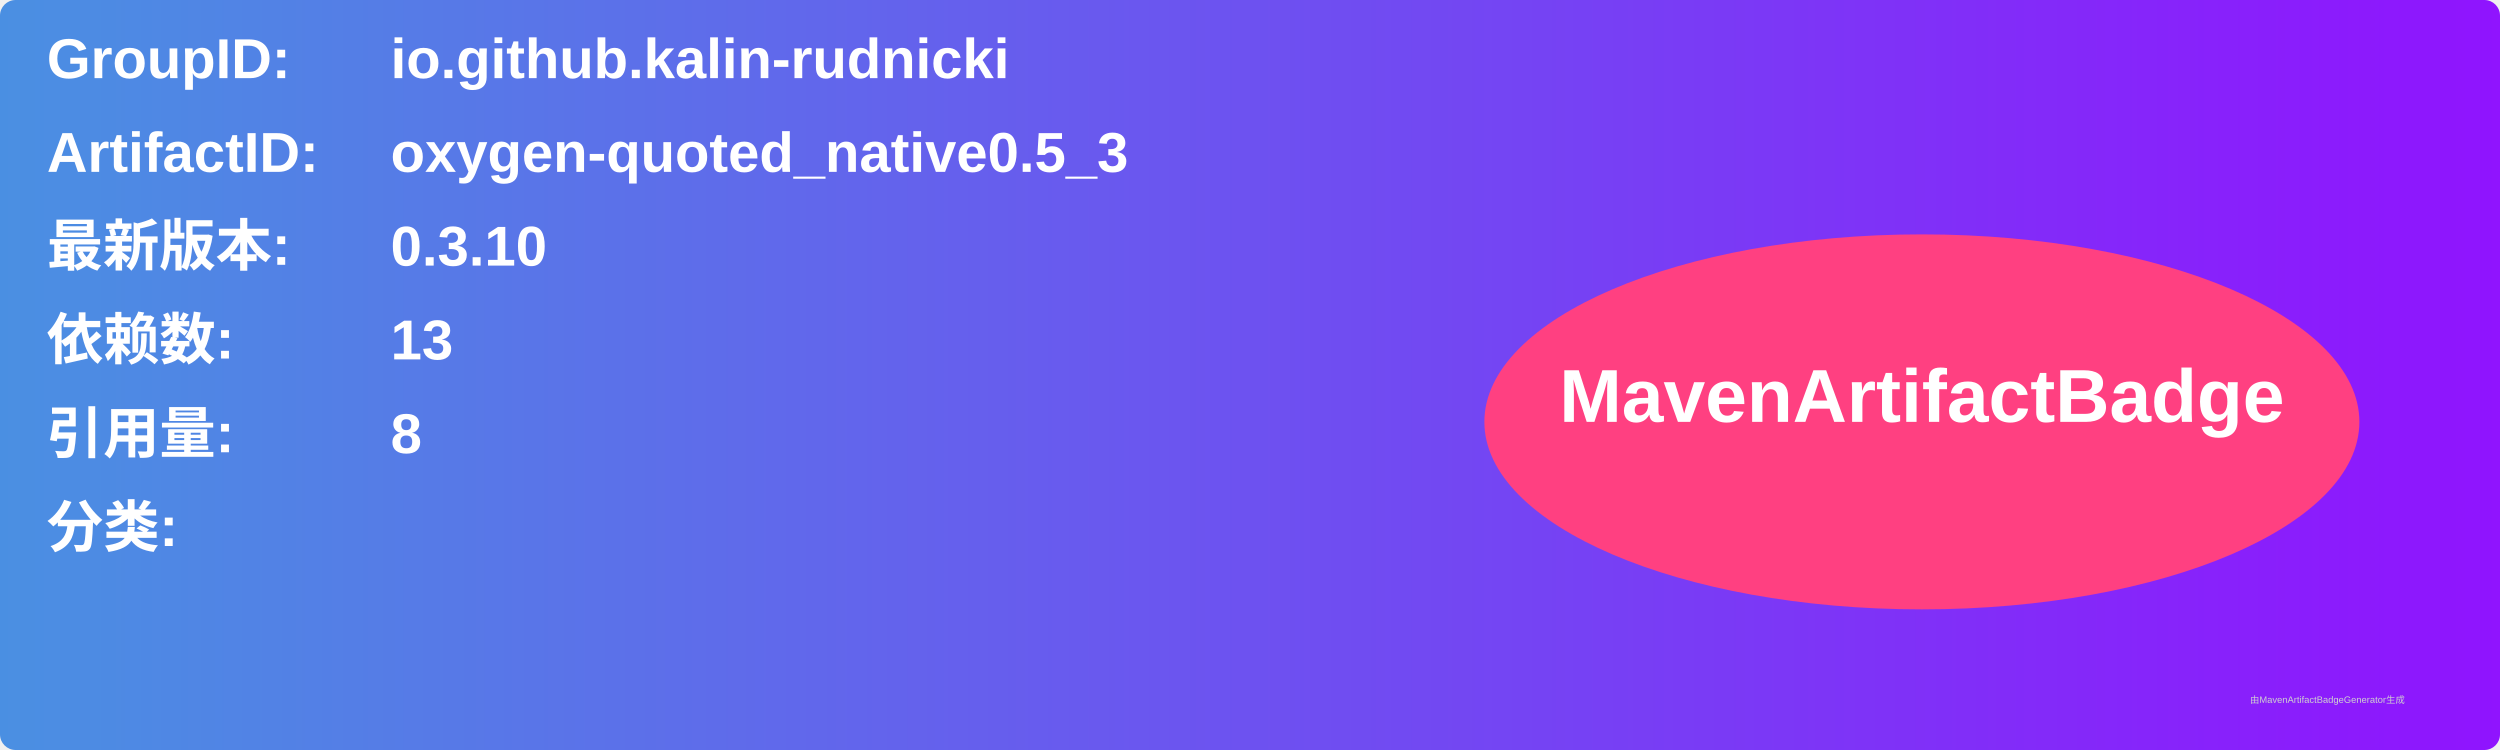
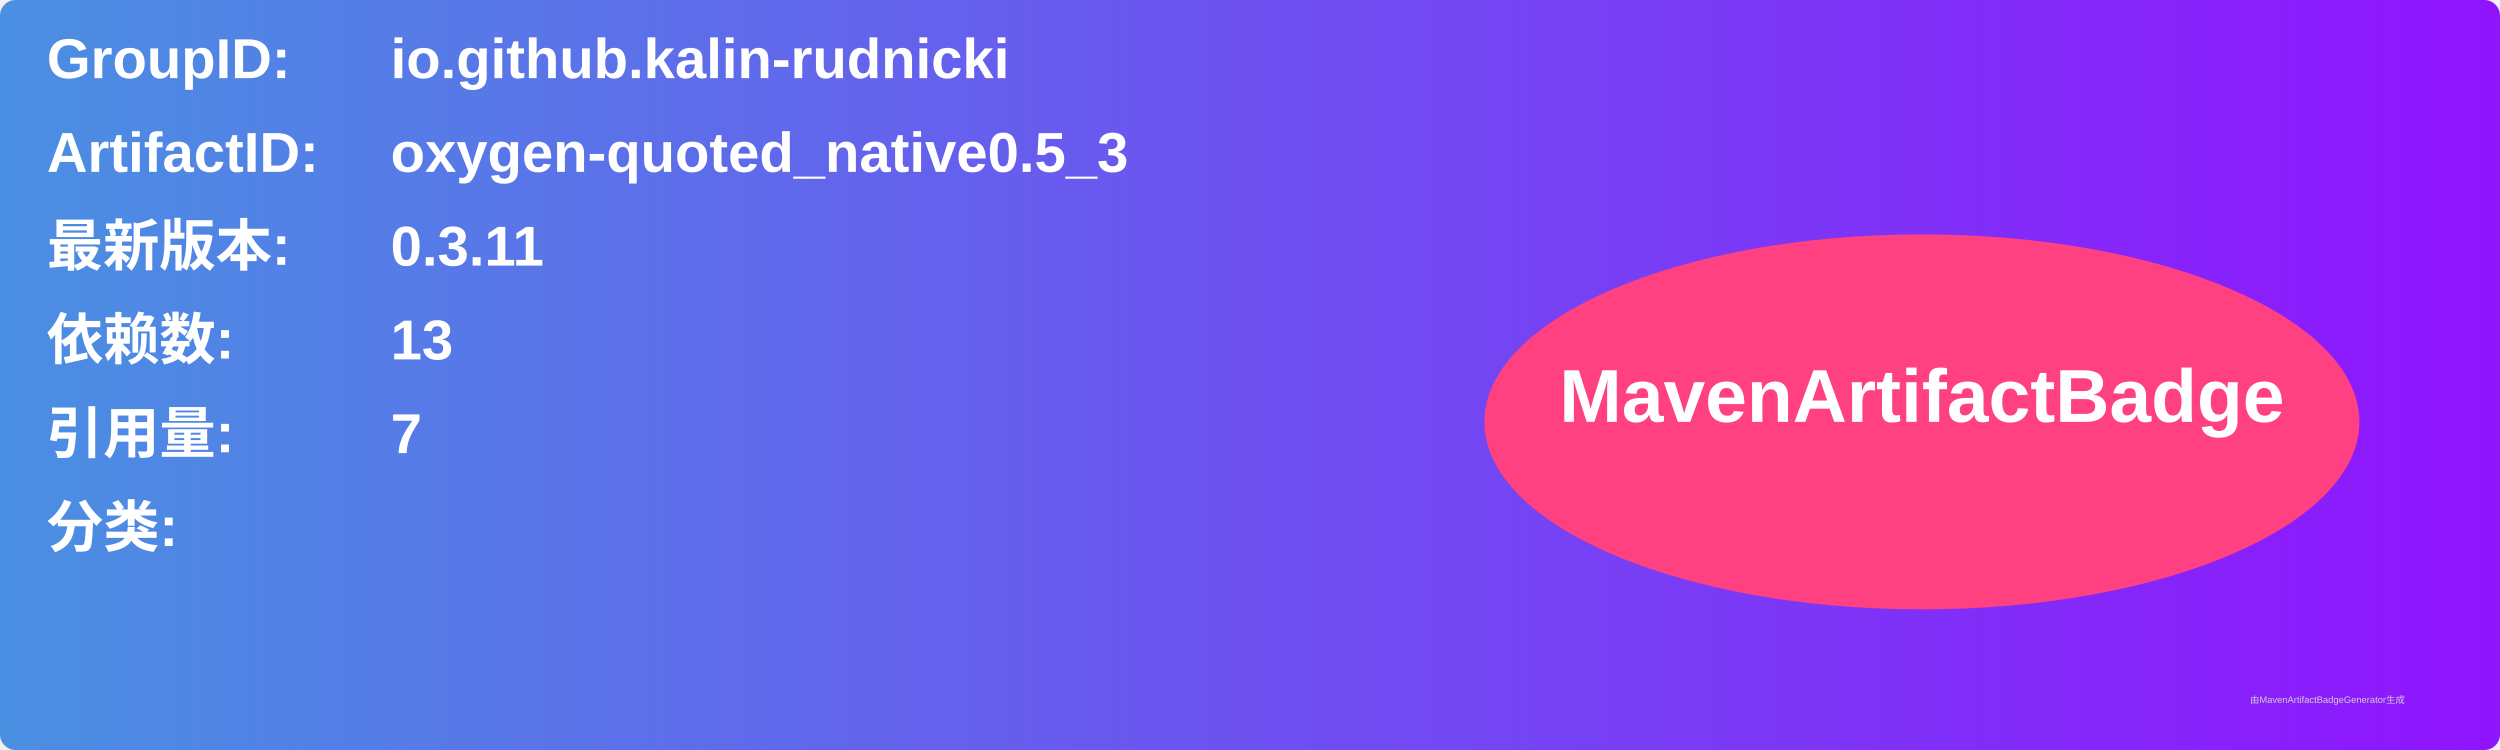
<svg xmlns="http://www.w3.org/2000/svg" width="800" height="240" viewBox="0 0 800 240">
  <linearGradient id="grad" x1="0%" y1="0%" x2="100%" y2="0%">
    <stop offset="0%" stop-color="#4a90e2" />
    <stop offset="100%" stop-color="#9013fe" />
  </linearGradient>
  <rect width="100%" height="100%" rx="5" ry="5" fill="url(#grad)" />
  <g transform="translate(15, 15)">
    <text x="0" y="10" font-family="Arial" font-size="18" fill="white" font-weight="bold" width="260">GroupID:</text>
    <text x="110" y="10" font-family="Arial" font-size="18" fill="white" font-weight="bold" width="460">io.github.kalin-rudnicki</text>
    <text x="0" y="40" font-family="Arial" font-size="18" fill="white" font-weight="bold" width="260">ArtifactID:</text>
    <text x="110" y="40" font-family="Arial" font-size="18" fill="white" font-weight="bold" width="460">oxygen-quoted_native0.5_3</text>
    <text x="0" y="70" font-family="Arial" font-size="18" fill="white" font-weight="bold">最新版本:</text>
    <text x="110" y="70" font-family="Arial" font-size="18" fill="white" font-weight="bold">
-       <tspan font-weight="bold">0.3.10</tspan>
+       <tspan font-weight="bold">0.3.11</tspan>
    </text>
    <text x="0" y="100" font-family="Arial" font-size="18" fill="white" font-weight="bold">依赖数: </text>
    <text x="110" y="100" font-family="Arial" font-size="18" fill="white">
      <tspan font-weight="bold">13</tspan>
    </text>
    <text x="0" y="130" font-family="Arial" font-size="18" fill="white" font-weight="bold">引用量: </text>
    <text x="110" y="130" font-family="Arial" font-size="18" fill="white">
-       <tspan font-weight="bold">8</tspan>
+       <tspan font-weight="bold">7</tspan>
    </text>
    <text x="0" y="160" font-family="Arial" font-size="18" fill="white" font-weight="bold">分类:</text>
    <text x="10" y="190" font-family="Arial" font-size="10" fill="white">
      <tspan font-weight="bold" />
    </text>
    <ellipse cx="600" cy="120" rx="140" ry="60" fill="#ff4081" />
    <text x="600" y="120" text-anchor="middle" font-family="Arial" font-size="24" fill="white" font-weight="bold">MavenArtifactBadge</text>
  </g>
  <text x="720" y="225" font-family="Arial" font-size="3" fill="#d0d0d0">由MavenArtifactBadgeGenerator生成</text>
</svg>
